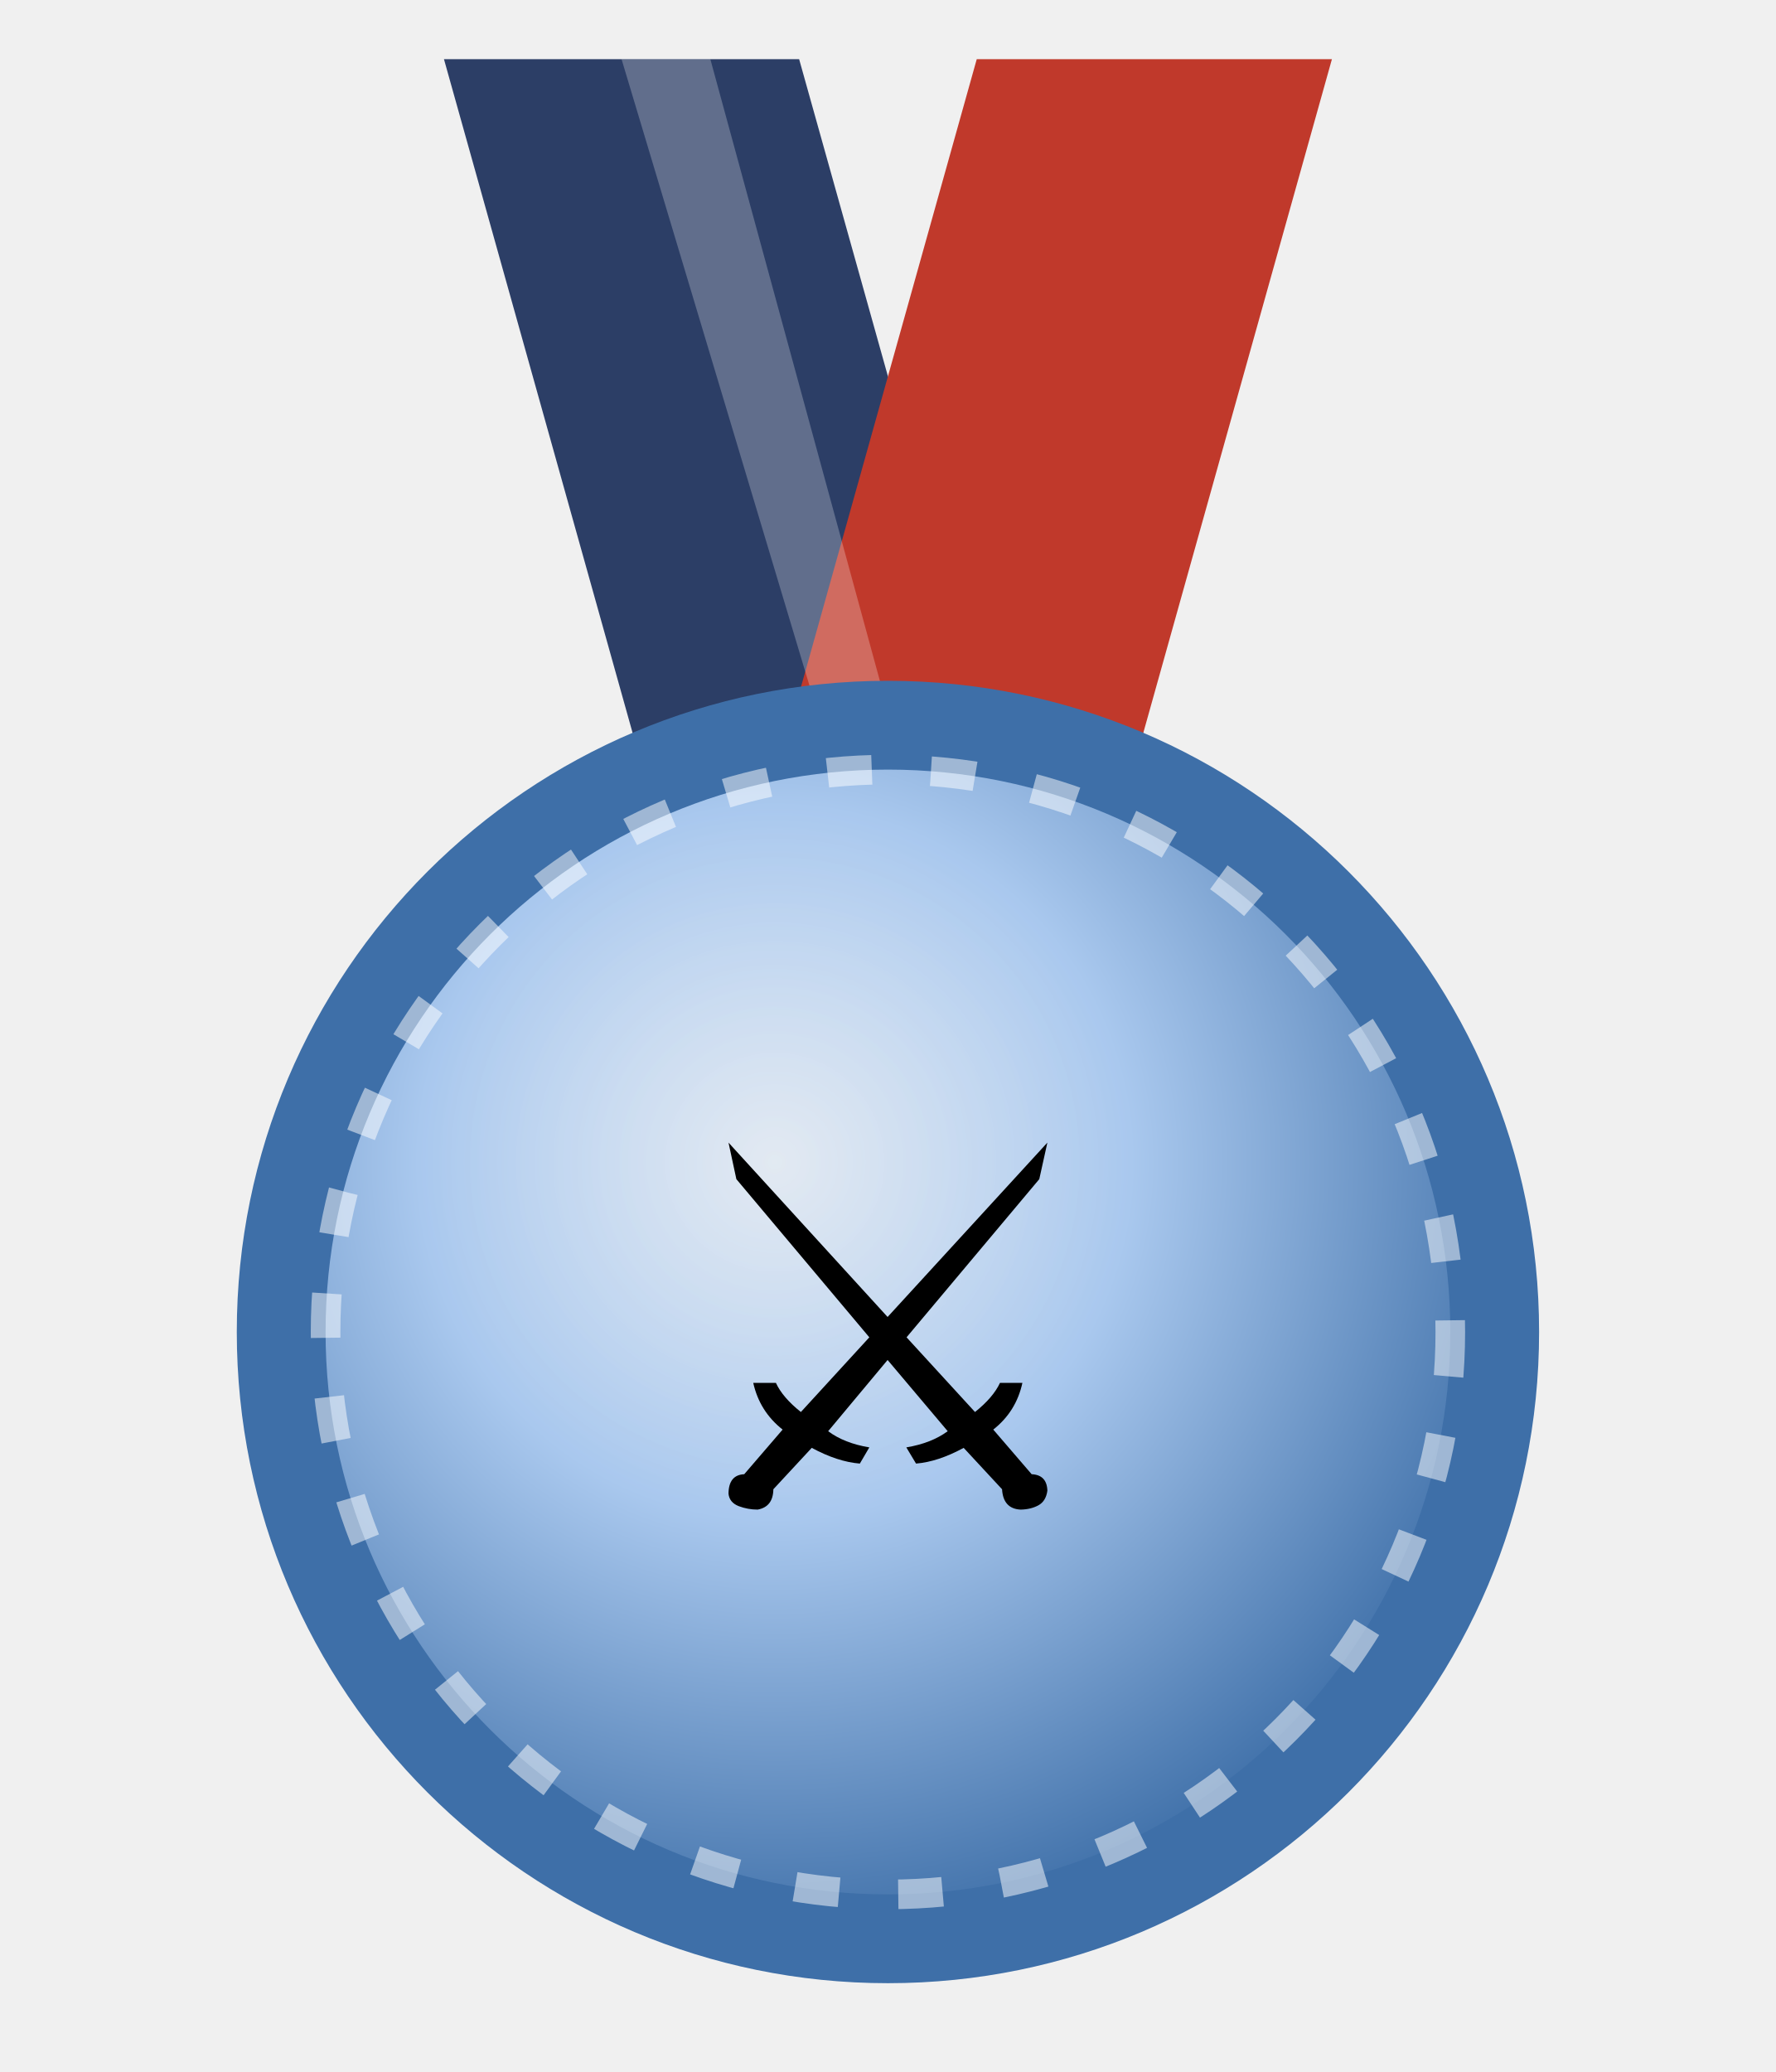
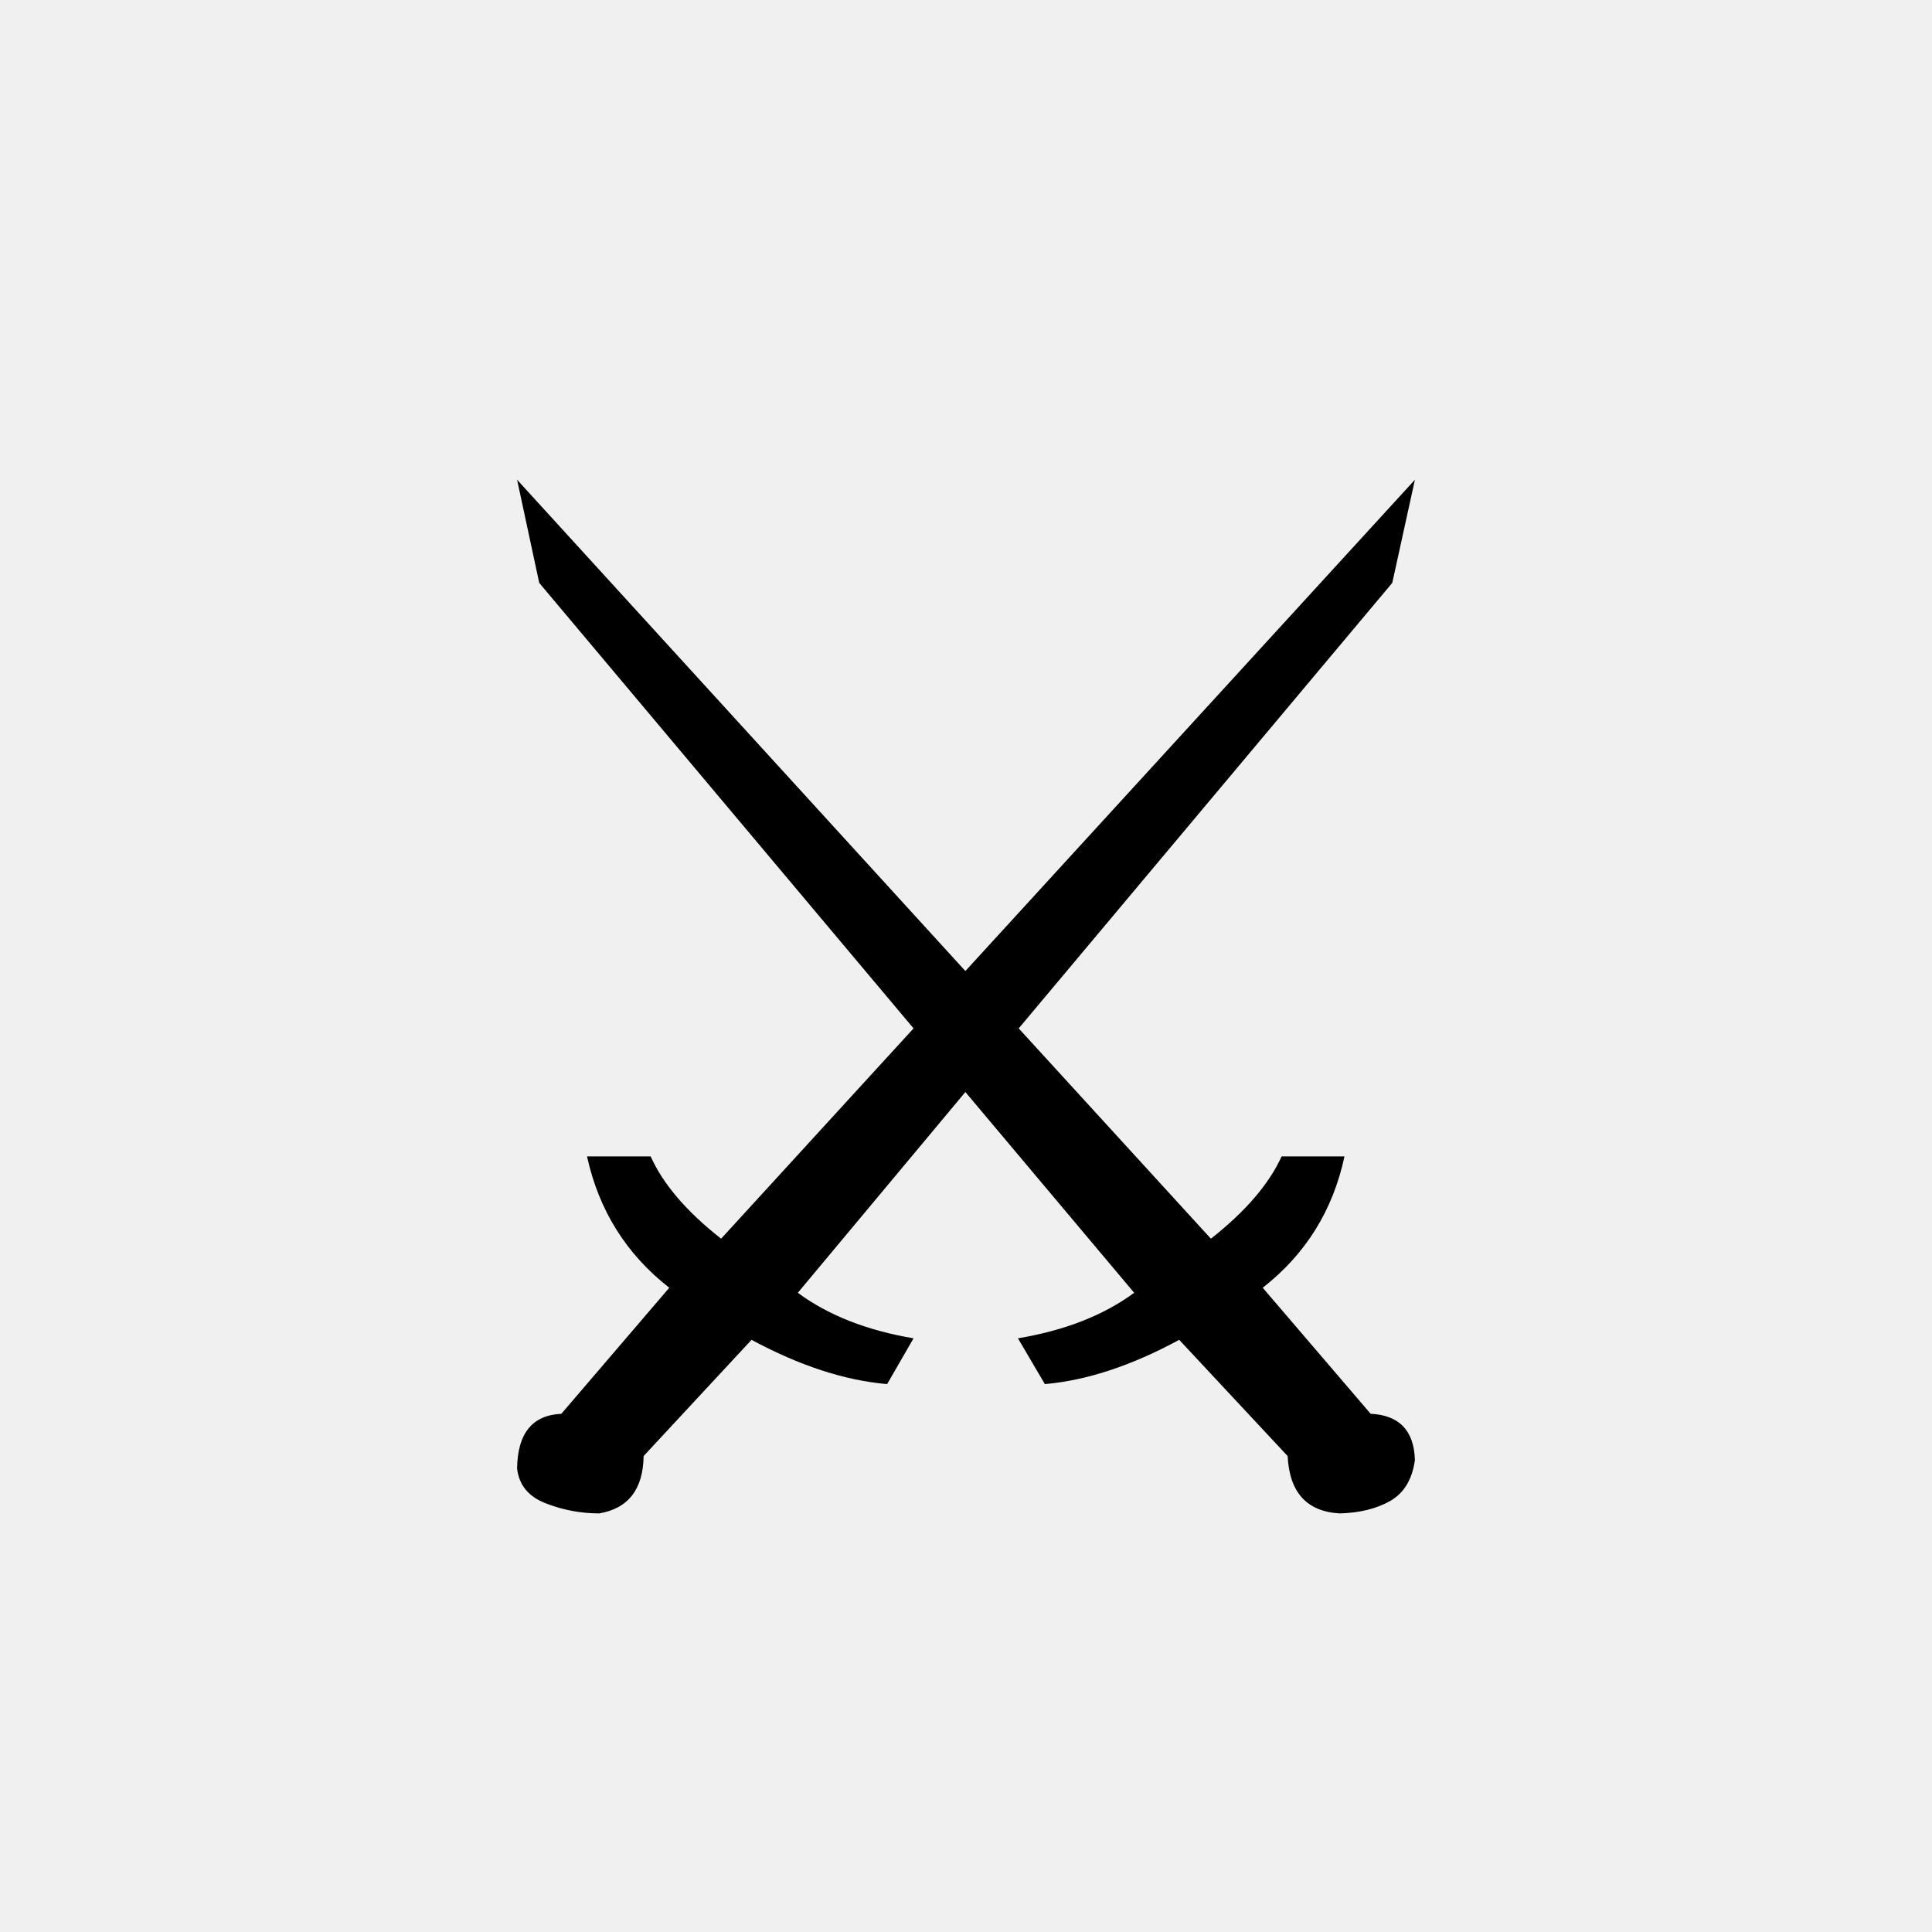
- <svg xmlns="http://www.w3.org/2000/svg" viewBox="0 0 120 140" role="img">
-   <defs>
-     <radialGradient id="g" cx="40%" cy="35%" r="70%">
-       <stop offset="0" stop-color="#ffffff" stop-opacity=".85" />
-       <stop offset=".45" stop-color="#a9c8ee" />
-       <stop offset="1" stop-color="#3e6fa8" />
-     </radialGradient>
-   </defs>
-   <path d="M30 4 h24 l14 50 h-24 z" fill="#2c3e66" />
-   <path d="M90 4 h-24 l-14 50 h24 z" fill="#c0392b" />
-   <path d="M42 4 h6 l12 44 l-3 6 z" fill="#ffffff" opacity=".25" />
-   <circle cx="60" cy="90" r="44" fill="#3e6fa8" />
-   <circle cx="60" cy="90" r="38" fill="url(#g)" />
-   <circle cx="60" cy="90" r="38" fill="none" stroke="#ffffff" stroke-opacity=".5" stroke-width="2" stroke-dasharray="3 4" />
-   <text x="60" y="102" text-anchor="middle" font-size="34">⚔️</text>
+ <svg xmlns="http://www.w3.org/2000/svg" viewBox="0 0 120 120" role="img">
+   <text x="60" y="94" text-anchor="middle" font-size="88">⚔️</text>
</svg>
